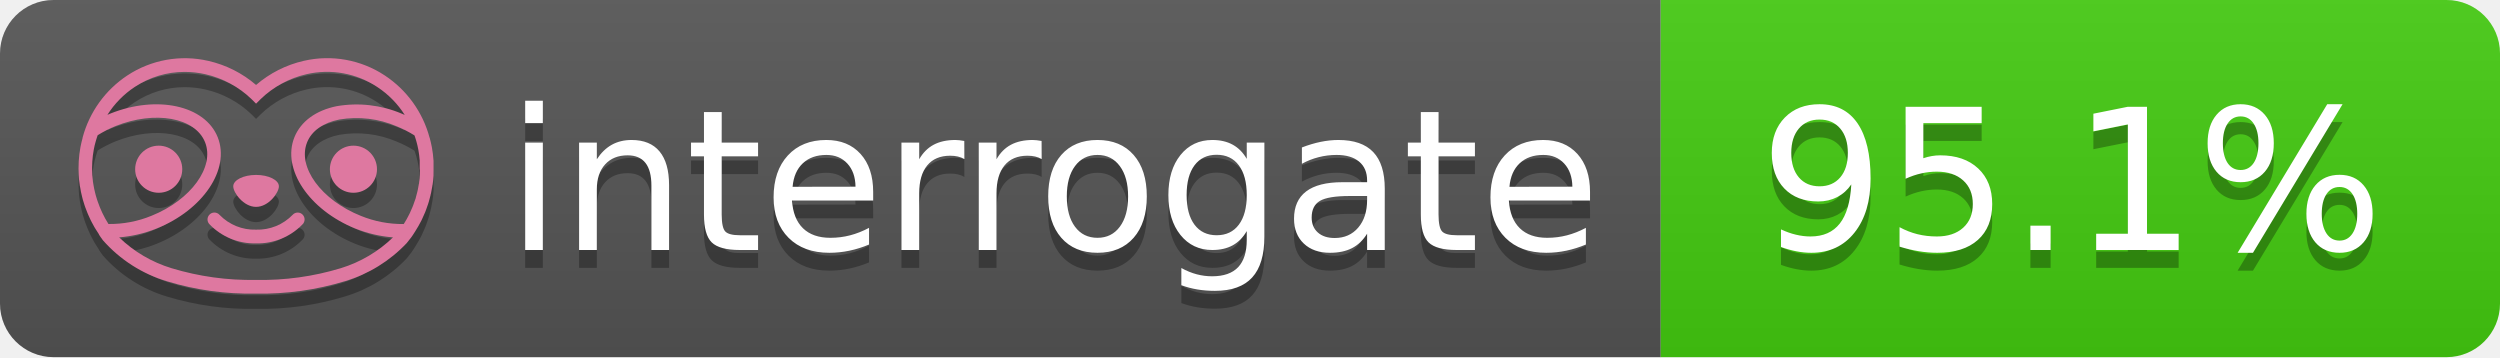
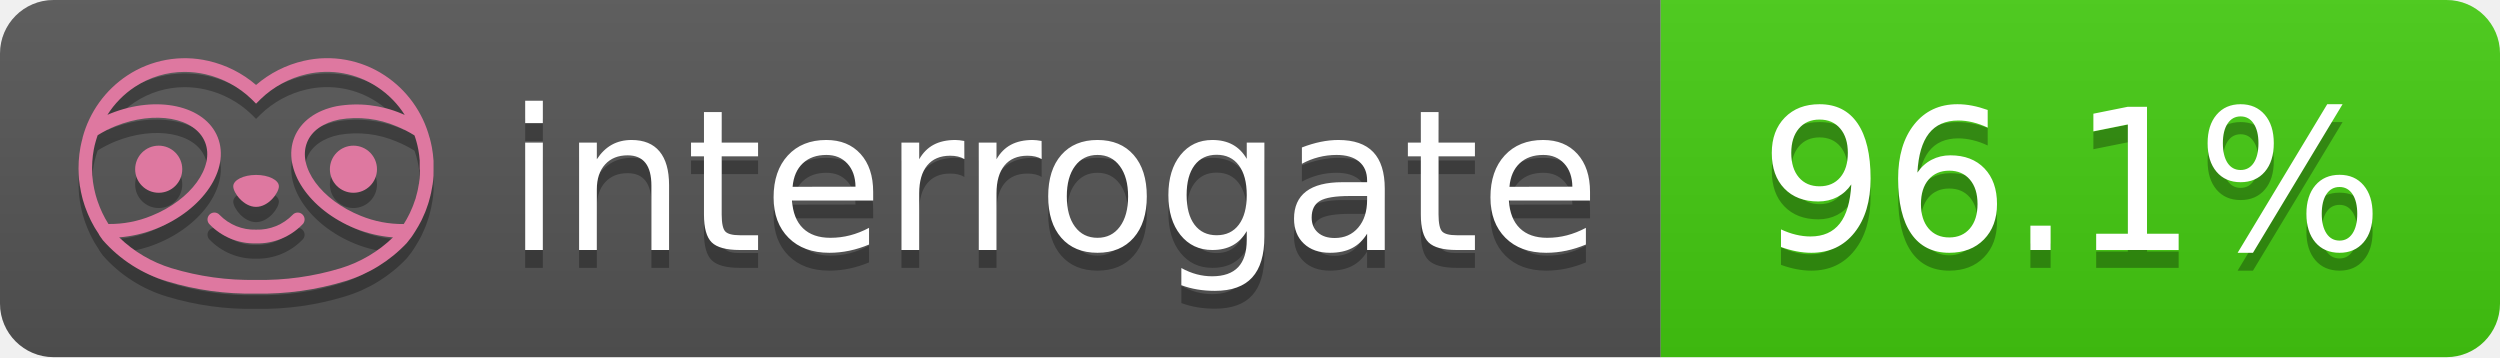
- <svg xmlns="http://www.w3.org/2000/svg" width="140" height="20" role="img" aria-label="interrogate: 95.1%">
+ <svg xmlns="http://www.w3.org/2000/svg" width="140" height="20" role="img" aria-label="interrogate: 96.1%">
  <linearGradient id="s" x2="0" y2="100%">
    <stop offset="0" stop-color="#bbb" stop-opacity=".1" />
    <stop offset="1" stop-opacity=".1" />
  </linearGradient>
  <clipPath id="r">
    <rect width="140" height="20" rx="3" fill="#fff" />
  </clipPath>
  <g clip-path="url(#r)">
    <rect width="93" height="20" fill="#555" />
    <rect x="93" width="47" height="20" fill="#4c1" />
    <rect width="140" height="20" fill="url(#s)" />
  </g>
  <g fill="#fff" text-anchor="middle" font-family="Verdana,Geneva,DejaVu Sans,sans-serif" text-rendering="geometricPrecision" font-size="110">
    <text aria-hidden="true" x="590" y="150" fill="#010101" fill-opacity=".3" transform="scale(.1)" textLength="610">interrogate</text>
    <text x="590" y="140" transform="scale(.1)" fill="#fff" textLength="610">interrogate</text>
-     <text aria-hidden="true" x="1160" y="150" fill="#010101" fill-opacity=".3" transform="scale(.1)" textLength="370">95.1%</text>
-     <text x="1160" y="140" transform="scale(.1)" fill="#fff" textLength="370" data-interrogate="result">95.1%</text>
+     <text aria-hidden="true" x="1160" y="150" fill="#010101" fill-opacity=".3" transform="scale(.1)" textLength="370">96.1%</text>
+     <text x="1160" y="140" transform="scale(.1)" fill="#fff" textLength="370" data-interrogate="result">96.1%</text>
  </g>
  <g id="logo-shadow" transform="matrix(0.854876,0,0,0.854876,-6.73514,1.732)">
    <g transform="matrix(0.299012,0,0,0.299012,9.70229,-6.68582)">
      <path d="M50,64.25C52.76,64.25 55,61.13 55,59.75C55,58.37 52.76,57.25 50,57.25C47.24,57.25 45,58.37 45,59.75C45,61.13 47.24,64.25 50,64.25Z" style="fill:rgb(1,1,1);fill-opacity:0.3;fill-rule:nonzero;" />
    </g>
    <g transform="matrix(0.299012,0,0,0.299012,9.70229,-6.68582)">
      <path d="M88,49.05C86.506,43.475 83.018,38.638 78.2,35.46C72.969,32.002 66.539,30.844 60.43,32.26C56.576,33.145 52.995,34.958 50,37.54C46.998,34.958 43.411,33.149 39.55,32.27C33.441,30.853 27.011,32.011 21.78,35.47C16.97,38.652 13.489,43.489 12,49.06L12,49.13C11.82,49.79 11.66,50.46 11.53,51.13C11.146,53.207 11.021,55.323 11.16,57.43C11.16,58.03 11.26,58.63 11.34,59.23C11.34,59.51 11.43,59.79 11.48,60.07C11.53,60.35 11.58,60.68 11.64,60.98C11.7,61.28 11.8,61.69 11.89,62.05C11.98,62.41 11.99,62.47 12.05,62.68C12.16,63.07 12.28,63.46 12.41,63.84L12.58,64.34C12.72,64.74 12.88,65.14 13.04,65.53L13.23,65.98C13.403,66.373 13.583,66.767 13.77,67.16L13.99,67.59C14.19,67.97 14.39,68.35 14.61,68.73L14.87,69.15C15.1,69.52 15.33,69.89 15.58,70.26L15.58,70.32L15.99,70.93C16.14,71.14 16.29,71.36 16.45,71.57C20.206,75.83 25.086,78.95 30.53,80.57C36.839,82.48 43.41,83.385 50,83.25C56.599,83.374 63.177,82.456 69.49,80.53C74.644,78.978 79.303,76.102 83,72.19C83.34,71.78 83.65,71.35 84,70.92L84.18,70.66L84.33,70.44L84.41,70.32C84.55,70.12 84.67,69.9 84.81,69.7C85.07,69.3 85.32,68.89 85.55,68.48C85.78,68.07 86.02,67.65 86.23,67.22C86.31,67.05 86.39,66.88 86.47,66.7C86.67,66.28 86.85,65.87 87.03,65.44L87.23,64.92C87.397,64.487 87.55,64.05 87.69,63.61L87.85,63.09C87.98,62.64 88.1,62.19 88.21,61.74C88.21,61.57 88.3,61.39 88.33,61.22C88.43,60.75 88.52,60.22 88.6,59.79C88.6,59.64 88.66,59.49 88.68,59.33C88.77,58.71 88.84,58.08 88.88,57.45L88.88,54.17C88.817,53.164 88.693,52.162 88.51,51.17C88.38,50.5 88.23,49.84 88.05,49.17L88,49.05ZM85.89,56.44L85.89,57.23C85.89,57.78 85.79,58.32 85.72,58.86C85.72,59.01 85.72,59.15 85.65,59.3C85.59,59.7 85.51,60.11 85.43,60.51L85.32,60.99C85.23,61.38 85.12,61.77 85.01,62.16C85.01,62.31 84.93,62.46 84.88,62.6C84.74,63.04 84.59,63.47 84.42,63.9L84.27,64.28C84.1,64.71 83.91,65.14 83.71,65.56C83.51,65.98 83.43,66.12 83.28,66.4L83.01,66.91C82.83,67.223 82.643,67.537 82.45,67.85L82.35,68.01C79.121,68.047 75.918,67.434 72.93,66.21C64.27,62.74 59,55.52 61.18,50.11C62.18,47.6 64.7,45.82 68.26,45.11C72.489,44.395 76.835,44.908 80.78,46.59C82.141,47.144 83.453,47.813 84.7,48.59C84.76,48.76 84.82,48.93 84.88,49.1C84.94,49.27 85.05,49.63 85.12,49.9C85.28,50.5 85.44,51.1 85.55,51.73C85.691,52.507 85.792,53.292 85.85,54.08L85.85,55.89C85.85,56.12 85.91,56.25 85.91,56.45L85.89,56.44ZM17.66,68C16.668,66.435 15.869,64.756 15.28,63L15.17,62.68C15.06,62.35 14.96,62.01 14.87,61.68C14.823,61.493 14.777,61.31 14.73,61.13C14.66,60.84 14.59,60.55 14.53,60.27C14.47,59.99 14.43,59.72 14.38,59.44C14.33,59.16 14.3,59 14.27,58.78C14.2,58.27 14.15,57.78 14.11,57.23L14.11,57.03C14.008,55.236 14.122,53.437 14.45,51.67C14.56,51.06 14.71,50.46 14.88,49.87C14.96,49.59 15.04,49.32 15.13,49.05C15.22,48.78 15.24,48.72 15.3,48.55C16.548,47.774 17.859,47.105 19.22,46.55C27.86,43.09 36.65,44.67 38.82,50.08C40.99,55.49 35.73,62.74 27.09,66.2C24.101,67.431 20.893,68.043 17.66,68ZM68.57,77.68C62.554,79.508 56.287,80.376 50,80.25C43.737,80.37 37.495,79.506 31.5,77.69C27.185,76.38 23.243,74.062 20,70.93C22.815,70.706 25.58,70.055 28.2,69C38.37,64.92 44.39,56 41.6,49C38.81,42 28.27,39.72 18.1,43.8L17.43,44.09C18.973,41.648 21.019,39.561 23.43,37.97C26.671,35.824 30.473,34.68 34.36,34.68C35.884,34.681 37.404,34.852 38.89,35.19C42.694,36.049 46.191,37.935 49,40.64L50,41.64L51,40.64C53.797,37.937 57.279,36.049 61.07,35.18C66.402,33.947 72.014,34.968 76.57,38C78.98,39.588 81.026,41.671 82.57,44.11L81.9,43.82C77.409,41.921 72.464,41.355 67.66,42.19C63.08,43.12 59.79,45.54 58.39,49.02C55.6,55.97 61.62,64.94 71.79,69.02C74.414,70.07 77.182,70.714 80,70.93C76.776,74.05 72.859,76.363 68.57,77.68Z" style="fill:rgb(1,1,1);fill-opacity:0.3;fill-rule:nonzero;" />
    </g>
    <g transform="matrix(0.299012,0,0,0.299012,9.70229,-6.68582)">
      <circle cx="71.33" cy="56" r="5.16" style="fill:rgb(1,1,1);fill-opacity:0.3;" />
    </g>
    <g transform="matrix(0.299012,0,0,0.299012,9.70229,-6.68582)">
      <circle cx="28.67" cy="56" r="5.16" style="fill:rgb(1,1,1);fill-opacity:0.3;" />
    </g>
    <g transform="matrix(0.299012,0,0,0.299012,9.70229,-6.68582)">
      <path d="M58,66C55.912,68.161 53.003,69.339 50,69.24C46.997,69.339 44.088,68.161 42,66C41.714,65.677 41.302,65.491 40.87,65.491C40.042,65.491 39.361,66.172 39.361,67C39.361,67.368 39.496,67.724 39.74,68C42.403,70.804 46.134,72.35 50,72.25C53.862,72.347 57.59,70.802 60.25,68C60.495,67.725 60.63,67.369 60.63,67C60.63,66.174 59.951,65.495 59.125,65.495C58.695,65.495 58.285,65.679 58,66Z" style="fill:rgb(1,1,1);fill-opacity:0.3;fill-rule:nonzero;" />
    </g>
  </g>
  <g id="logo-pink" transform="matrix(0.854876,0,0,0.854876,-6.73514,0.877124)">
    <g transform="matrix(0.299012,0,0,0.299012,9.70229,-6.68582)">
      <path d="M50,64.25C52.76,64.25 55,61.13 55,59.75C55,58.37 52.76,57.25 50,57.25C47.24,57.25 45,58.37 45,59.75C45,61.13 47.24,64.25 50,64.25Z" style="fill:rgb(222,120,160);fill-rule:nonzero;" />
    </g>
    <g transform="matrix(0.299012,0,0,0.299012,9.70229,-6.68582)">
      <path d="M88,49.05C86.506,43.475 83.018,38.638 78.2,35.46C72.969,32.002 66.539,30.844 60.43,32.26C56.576,33.145 52.995,34.958 50,37.54C46.998,34.958 43.411,33.149 39.55,32.27C33.441,30.853 27.011,32.011 21.78,35.47C16.97,38.652 13.489,43.489 12,49.06L12,49.13C11.82,49.79 11.66,50.46 11.53,51.13C11.146,53.207 11.021,55.323 11.16,57.43C11.16,58.03 11.26,58.63 11.34,59.23C11.34,59.51 11.43,59.79 11.48,60.07C11.53,60.35 11.58,60.68 11.64,60.98C11.7,61.28 11.8,61.69 11.89,62.05C11.98,62.41 11.99,62.47 12.05,62.68C12.16,63.07 12.28,63.46 12.41,63.84L12.58,64.34C12.72,64.74 12.88,65.14 13.04,65.53L13.23,65.98C13.403,66.373 13.583,66.767 13.77,67.16L13.99,67.59C14.19,67.97 14.39,68.35 14.61,68.73L14.87,69.15C15.1,69.52 15.33,69.89 15.58,70.26L15.58,70.32L15.99,70.93C16.14,71.14 16.29,71.36 16.45,71.57C20.206,75.83 25.086,78.95 30.53,80.57C36.839,82.48 43.41,83.385 50,83.25C56.599,83.374 63.177,82.456 69.49,80.53C74.644,78.978 79.303,76.102 83,72.19C83.34,71.78 83.65,71.35 84,70.92L84.18,70.66L84.33,70.44L84.41,70.32C84.55,70.12 84.67,69.9 84.81,69.7C85.07,69.3 85.32,68.89 85.55,68.48C85.78,68.07 86.02,67.65 86.23,67.22C86.31,67.05 86.39,66.88 86.47,66.7C86.67,66.28 86.85,65.87 87.03,65.44L87.23,64.92C87.397,64.487 87.55,64.05 87.69,63.61L87.85,63.09C87.98,62.64 88.1,62.19 88.21,61.74C88.21,61.57 88.3,61.39 88.33,61.22C88.43,60.75 88.52,60.22 88.6,59.79C88.6,59.64 88.66,59.49 88.68,59.33C88.77,58.71 88.84,58.08 88.88,57.45L88.88,54.17C88.817,53.164 88.693,52.162 88.51,51.17C88.38,50.5 88.23,49.84 88.05,49.17L88,49.05ZM85.89,56.44L85.89,57.23C85.89,57.78 85.79,58.32 85.72,58.86C85.72,59.01 85.72,59.15 85.65,59.3C85.59,59.7 85.51,60.11 85.43,60.51L85.32,60.99C85.23,61.38 85.12,61.77 85.01,62.16C85.01,62.31 84.93,62.46 84.88,62.6C84.74,63.04 84.59,63.47 84.42,63.9L84.27,64.28C84.1,64.71 83.91,65.14 83.71,65.56C83.51,65.98 83.43,66.12 83.28,66.4L83.01,66.91C82.83,67.223 82.643,67.537 82.45,67.85L82.35,68.01C79.121,68.047 75.918,67.434 72.93,66.21C64.27,62.74 59,55.52 61.18,50.11C62.18,47.6 64.7,45.82 68.26,45.11C72.489,44.395 76.835,44.908 80.78,46.59C82.141,47.144 83.453,47.813 84.7,48.59C84.76,48.76 84.82,48.93 84.88,49.1C84.94,49.27 85.05,49.63 85.12,49.9C85.28,50.5 85.44,51.1 85.55,51.73C85.691,52.507 85.792,53.292 85.85,54.08L85.85,55.89C85.85,56.12 85.91,56.25 85.91,56.45L85.89,56.44ZM17.66,68C16.668,66.435 15.869,64.756 15.28,63L15.17,62.68C15.06,62.35 14.96,62.01 14.87,61.68C14.823,61.493 14.777,61.31 14.73,61.13C14.66,60.84 14.59,60.55 14.53,60.27C14.47,59.99 14.43,59.72 14.38,59.44C14.33,59.16 14.3,59 14.27,58.78C14.2,58.27 14.15,57.78 14.11,57.23L14.11,57.03C14.008,55.236 14.122,53.437 14.45,51.67C14.56,51.06 14.71,50.46 14.88,49.87C14.96,49.59 15.04,49.32 15.13,49.05C15.22,48.78 15.24,48.72 15.3,48.55C16.548,47.774 17.859,47.105 19.22,46.55C27.86,43.09 36.65,44.67 38.82,50.08C40.99,55.49 35.73,62.74 27.09,66.2C24.101,67.431 20.893,68.043 17.66,68ZM68.57,77.68C62.554,79.508 56.287,80.376 50,80.25C43.737,80.37 37.495,79.506 31.5,77.69C27.185,76.38 23.243,74.062 20,70.93C22.815,70.706 25.58,70.055 28.2,69C38.37,64.92 44.39,56 41.6,49C38.81,42 28.27,39.72 18.1,43.8L17.43,44.09C18.973,41.648 21.019,39.561 23.43,37.97C26.671,35.824 30.473,34.68 34.36,34.68C35.884,34.681 37.404,34.852 38.89,35.19C42.694,36.049 46.191,37.935 49,40.64L50,41.64L51,40.64C53.797,37.937 57.279,36.049 61.07,35.18C66.402,33.947 72.014,34.968 76.57,38C78.98,39.588 81.026,41.671 82.57,44.11L81.9,43.82C77.409,41.921 72.464,41.355 67.66,42.19C63.08,43.12 59.79,45.54 58.39,49.02C55.6,55.97 61.62,64.94 71.79,69.02C74.414,70.07 77.182,70.714 80,70.93C76.776,74.05 72.859,76.363 68.57,77.68Z" style="fill:rgb(222,120,160);fill-rule:nonzero;" />
    </g>
    <g transform="matrix(0.299012,0,0,0.299012,9.70229,-6.68582)">
      <circle cx="71.33" cy="56" r="5.16" style="fill:rgb(222,120,160);" />
    </g>
    <g transform="matrix(0.299012,0,0,0.299012,9.70229,-6.68582)">
      <circle cx="28.67" cy="56" r="5.16" style="fill:rgb(222,120,160);" />
    </g>
    <g transform="matrix(0.299012,0,0,0.299012,9.70229,-6.68582)">
      <path d="M58,66C55.912,68.161 53.003,69.339 50,69.24C46.997,69.339 44.088,68.161 42,66C41.714,65.677 41.302,65.491 40.87,65.491C40.042,65.491 39.361,66.172 39.361,67C39.361,67.368 39.496,67.724 39.74,68C42.403,70.804 46.134,72.35 50,72.25C53.862,72.347 57.59,70.802 60.25,68C60.495,67.725 60.63,67.369 60.63,67C60.63,66.174 59.951,65.495 59.125,65.495C58.695,65.495 58.285,65.679 58,66Z" style="fill:rgb(222,120,160);fill-rule:nonzero;" />
    </g>
  </g>
</svg>
